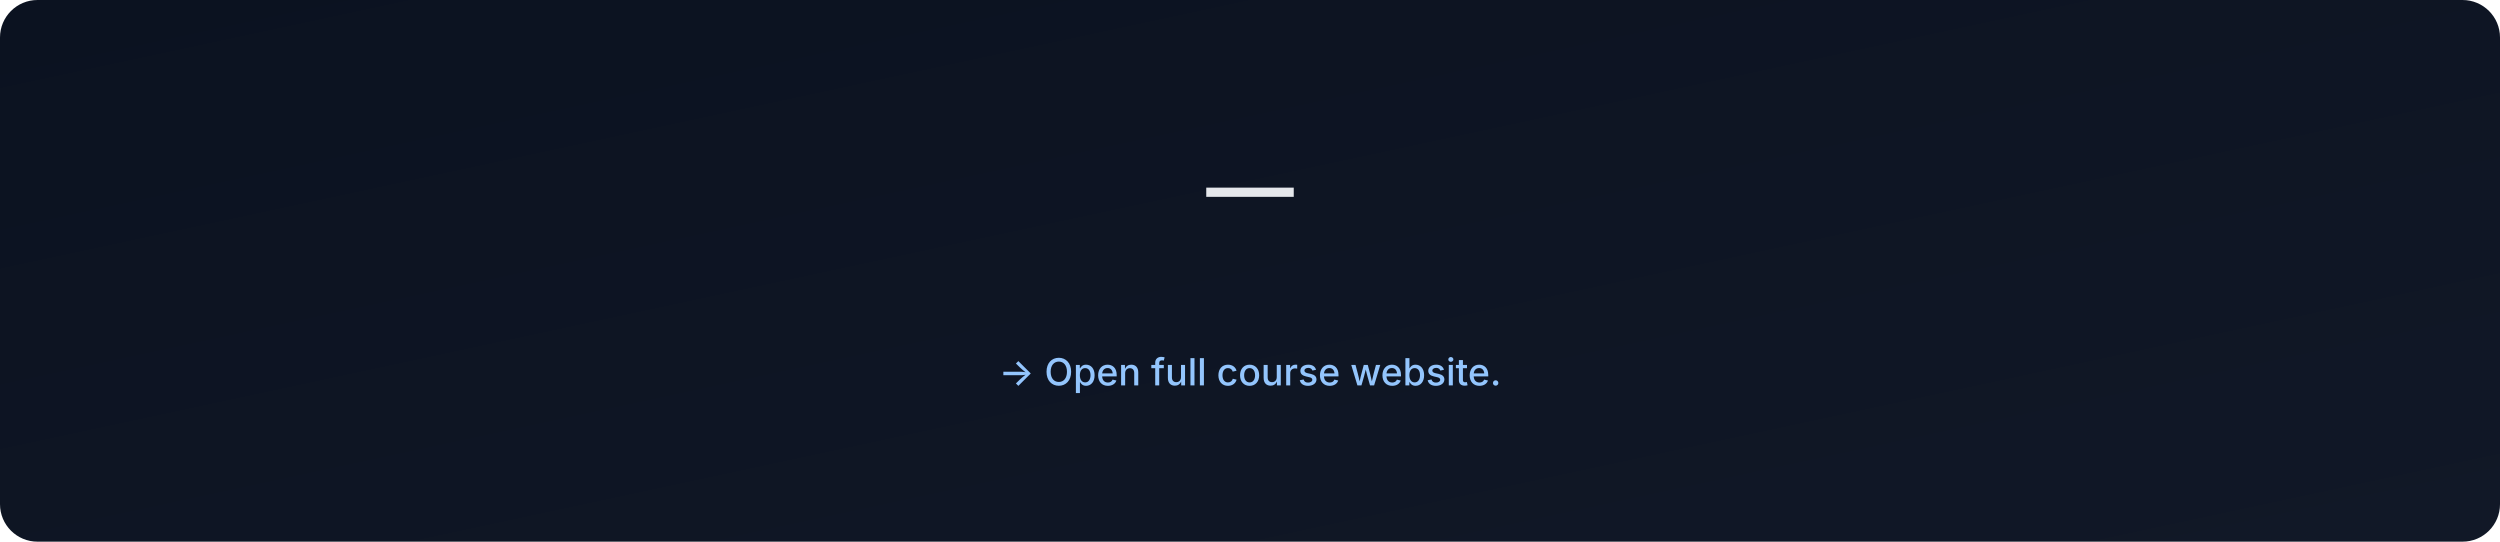
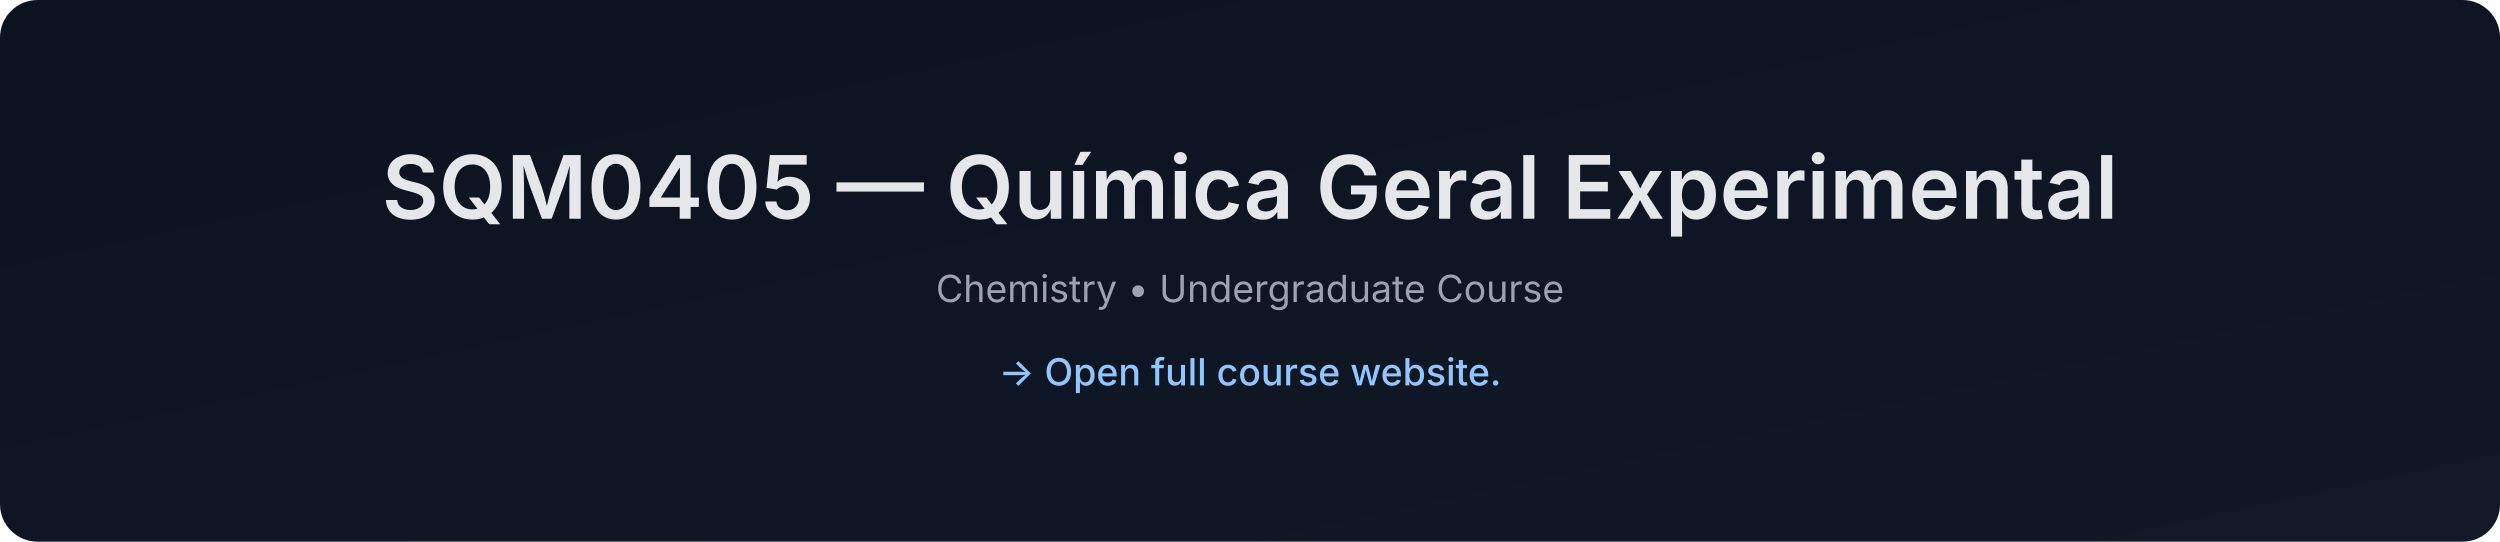
- <svg xmlns="http://www.w3.org/2000/svg" data-build="2026-01-06T02:59:32.790260Z" width="1200" height="260" viewBox="0 0 1200 260">
+ <svg xmlns="http://www.w3.org/2000/svg" data-build="2026-01-06T14:27:20.903011Z" width="1200" height="260" viewBox="0 0 1200 260">
  <defs>
    <linearGradient id="g" x1="0" x2="1" y1="0" y2="1">
      <stop offset="0%" stop-color="#0b1220" />
      <stop offset="100%" stop-color="#111827" />
    </linearGradient>
  </defs>
  <rect width="1200" height="260" rx="18" fill="url(#g)" />
  <text x="50%" y="105" text-anchor="middle" font-size="42" fill="#e5e7eb" font-family="Inter, Arial, sans-serif" font-weight="600">
-      — 
+     SQM0405 — Química Geral Experimental
  </text>
  <text x="50%" y="145" text-anchor="middle" font-size="18" fill="#9ca3af" font-family="Inter, Arial, sans-serif">
-     
+     Chemistry • Undergraduate Course
  </text>
  <text x="50%" y="185" text-anchor="middle" font-size="18" fill="#93c5fd" font-family="Inter, Arial, sans-serif" font-weight="500">
    → Open full course website.
  </text>
</svg>
